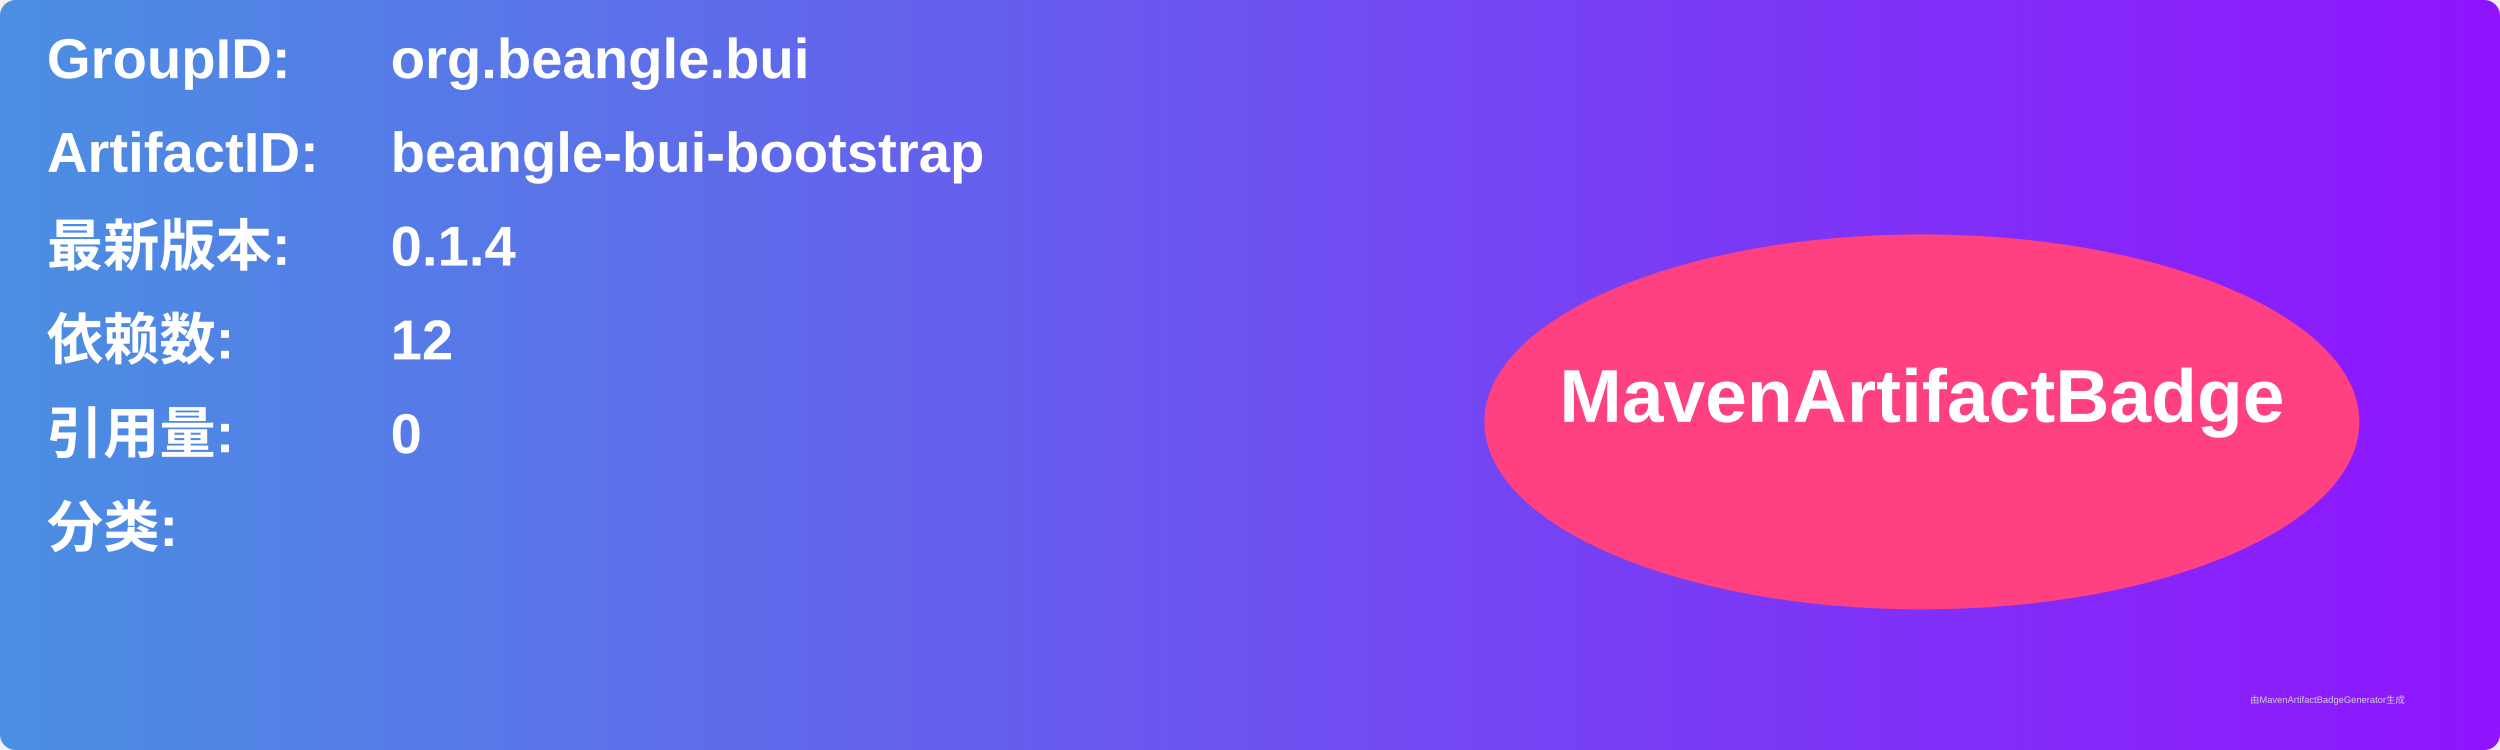
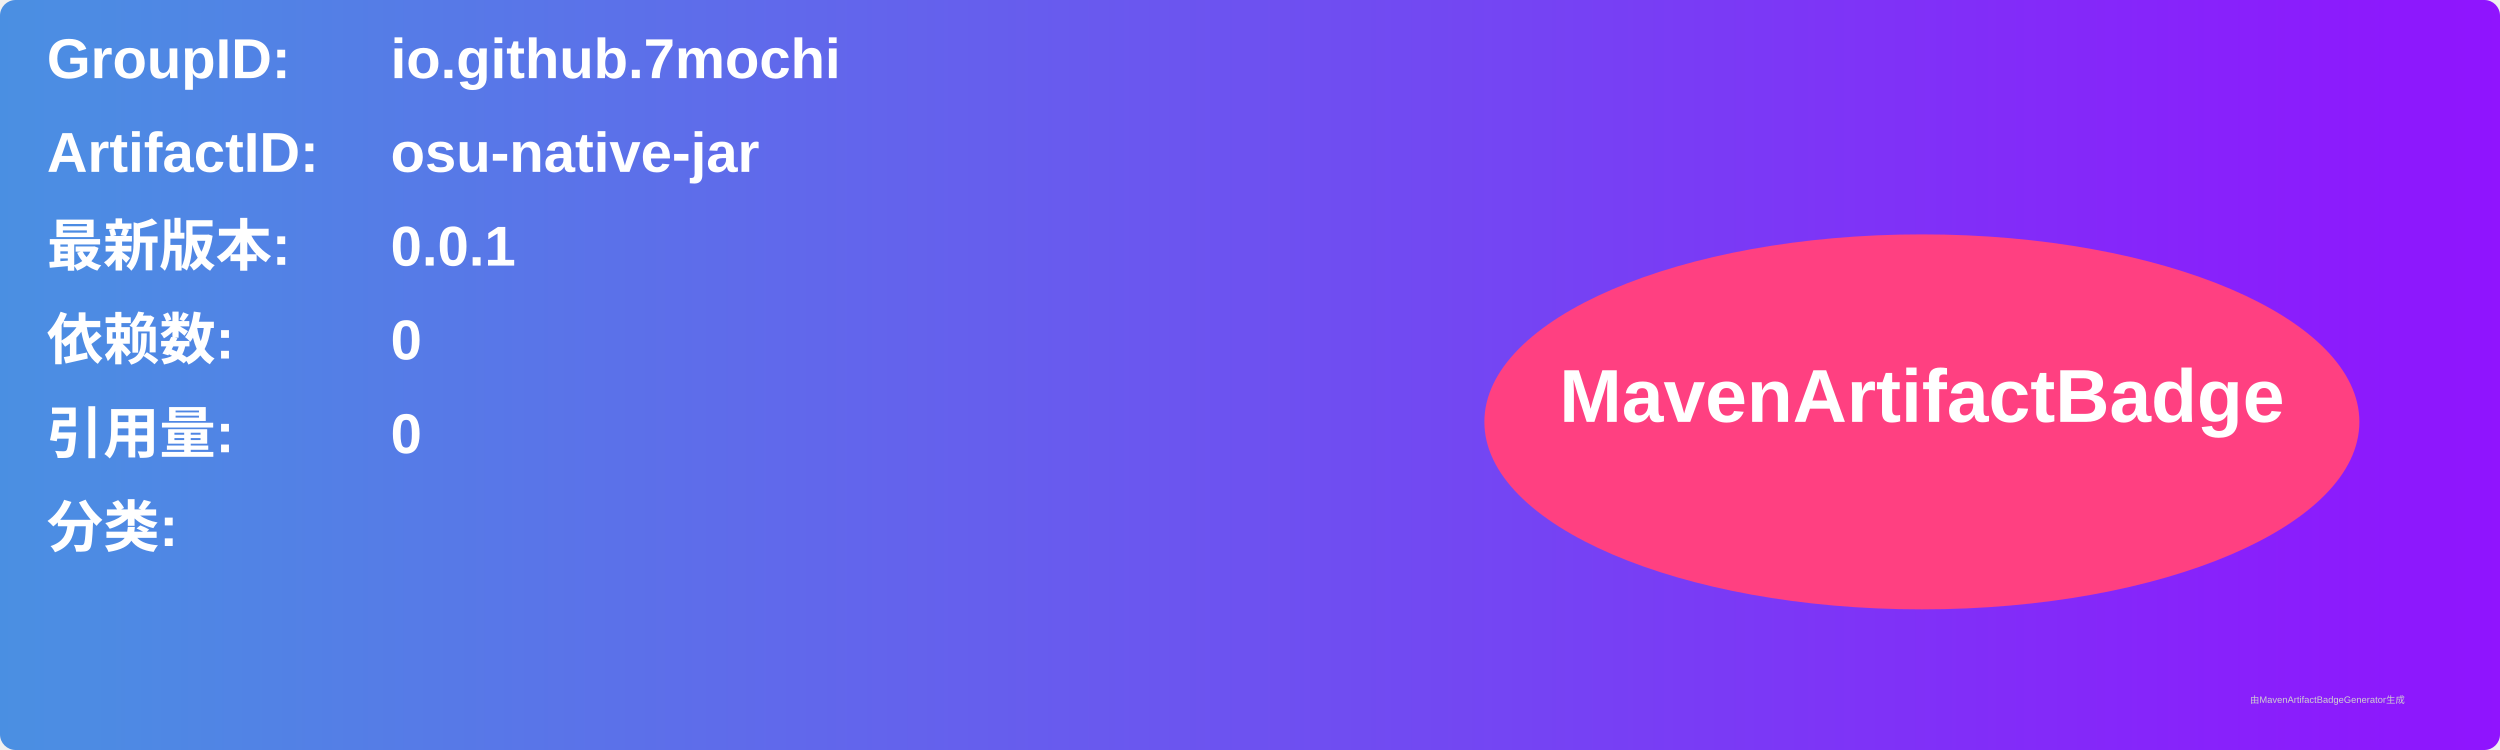
<svg xmlns="http://www.w3.org/2000/svg" width="800" height="240" viewBox="0 0 800 240">
  <linearGradient id="grad" x1="0%" y1="0%" x2="100%" y2="0%">
    <stop offset="0%" stop-color="#4a90e2" />
    <stop offset="100%" stop-color="#9013fe" />
  </linearGradient>
  <rect width="100%" height="100%" rx="5" ry="5" fill="url(#grad)" />
  <g transform="translate(15, 15)">
    <text x="0" y="10" font-family="Arial" font-size="18" fill="white" font-weight="bold" width="260">GroupID:</text>
-     <text x="110" y="10" font-family="Arial" font-size="18" fill="white" font-weight="bold" width="460">org.beangle.bui</text>
+     <text x="110" y="10" font-family="Arial" font-size="18" fill="white" font-weight="bold" width="460">io.github.7mochi</text>
    <text x="0" y="40" font-family="Arial" font-size="18" fill="white" font-weight="bold" width="260">ArtifactID:</text>
-     <text x="110" y="40" font-family="Arial" font-size="18" fill="white" font-weight="bold" width="460">beangle-bui-bootstrap</text>
+     <text x="110" y="40" font-family="Arial" font-size="18" fill="white" font-weight="bold" width="460">osu-native-jar</text>
    <text x="0" y="70" font-family="Arial" font-size="18" fill="white" font-weight="bold">最新版本:</text>
    <text x="110" y="70" font-family="Arial" font-size="18" fill="white" font-weight="bold">
-       <tspan font-weight="bold">0.1.4</tspan>
+       <tspan font-weight="bold">0.0.1</tspan>
    </text>
    <text x="0" y="100" font-family="Arial" font-size="18" fill="white" font-weight="bold">依赖数: </text>
    <text x="110" y="100" font-family="Arial" font-size="18" fill="white">
-       <tspan font-weight="bold">12</tspan>
+       <tspan font-weight="bold">0</tspan>
    </text>
    <text x="0" y="130" font-family="Arial" font-size="18" fill="white" font-weight="bold">引用量: </text>
    <text x="110" y="130" font-family="Arial" font-size="18" fill="white">
      <tspan font-weight="bold">0</tspan>
    </text>
    <text x="0" y="160" font-family="Arial" font-size="18" fill="white" font-weight="bold">分类:</text>
    <text x="10" y="190" font-family="Arial" font-size="10" fill="white">
      <tspan font-weight="bold" />
    </text>
    <ellipse cx="600" cy="120" rx="140" ry="60" fill="#ff4081" />
    <text x="600" y="120" text-anchor="middle" font-family="Arial" font-size="24" fill="white" font-weight="bold">MavenArtifactBadge</text>
  </g>
  <text x="720" y="225" font-family="Arial" font-size="3" fill="#d0d0d0">由MavenArtifactBadgeGenerator生成</text>
</svg>
